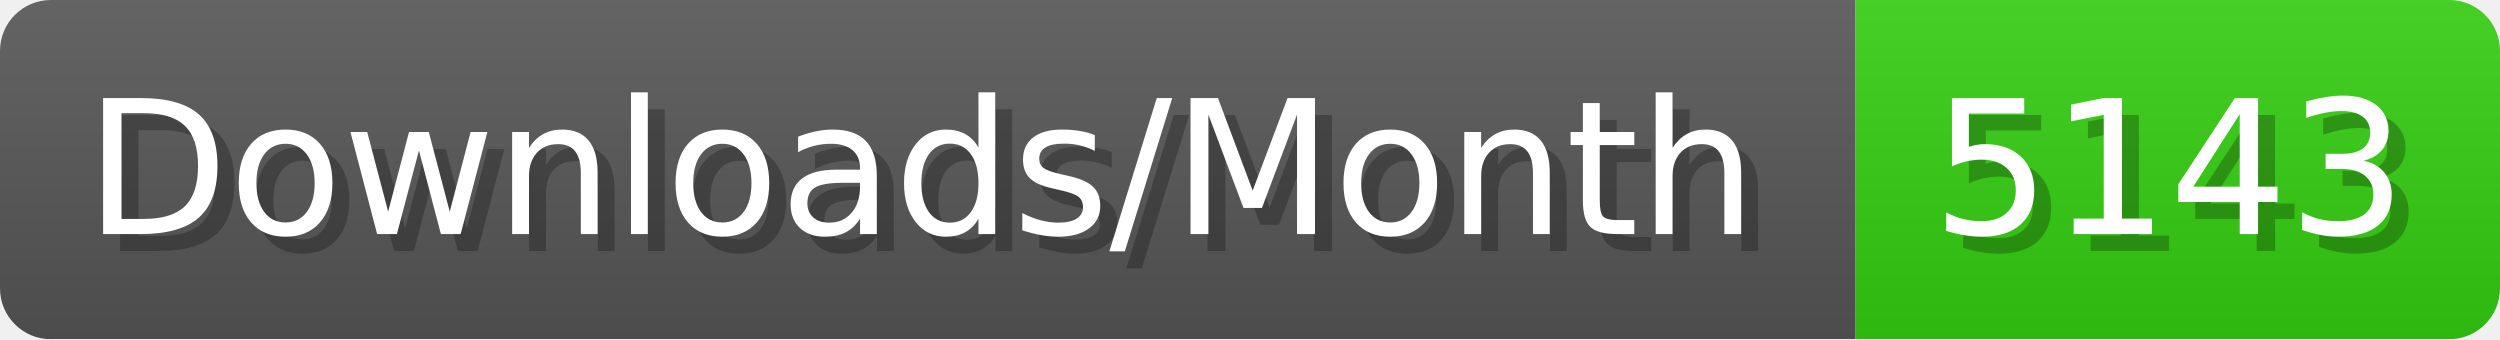
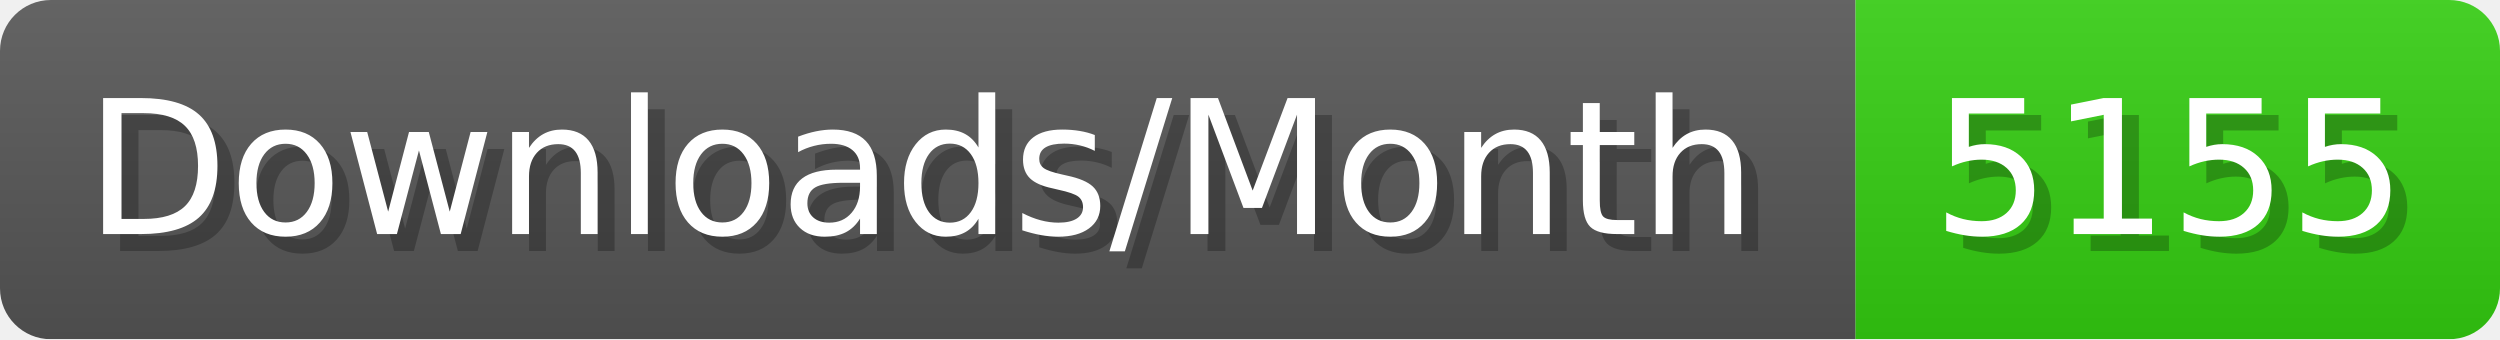
- <svg xmlns="http://www.w3.org/2000/svg" width="147.4" height="20" viewBox="0 0 1474 200" role="img" aria-label="Downloads/Month: 5143">
+ <svg xmlns="http://www.w3.org/2000/svg" width="147.4" height="20" viewBox="0 0 1474 200" role="img" aria-label="Downloads/Month: 5155">
  <linearGradient id="YlXUI" x2="0" y2="100%">
    <stop offset="0" stop-opacity=".1" stop-color="#EEE" />
    <stop offset="1" stop-opacity=".1" />
  </linearGradient>
  <mask id="JHhop">
    <rect width="1474" height="200" rx="30" fill="#FFF" />
  </mask>
  <g mask="url(#JHhop)">
    <rect width="1094" height="200" fill="#555" />
    <rect width="380" height="200" fill="#3C1" x="1094" />
    <rect width="1474" height="200" fill="url(#YlXUI)" />
  </g>
  <g aria-hidden="true" fill="#fff" text-anchor="start" font-family="Verdana,DejaVu Sans,sans-serif" font-size="110">
    <text x="60" y="148" textLength="994" fill="#000" opacity="0.25">Downloads/Month</text>
    <text x="50" y="138" textLength="994">Downloads/Month</text>
-     <text x="1149" y="148" textLength="280" fill="#000" opacity="0.25">5143</text>
-     <text x="1139" y="138" textLength="280">5143</text>
+     <text x="1149" y="148" textLength="280" fill="#000" opacity="0.25">5155</text>
+     <text x="1139" y="138" textLength="280">5155</text>
  </g>
</svg>
